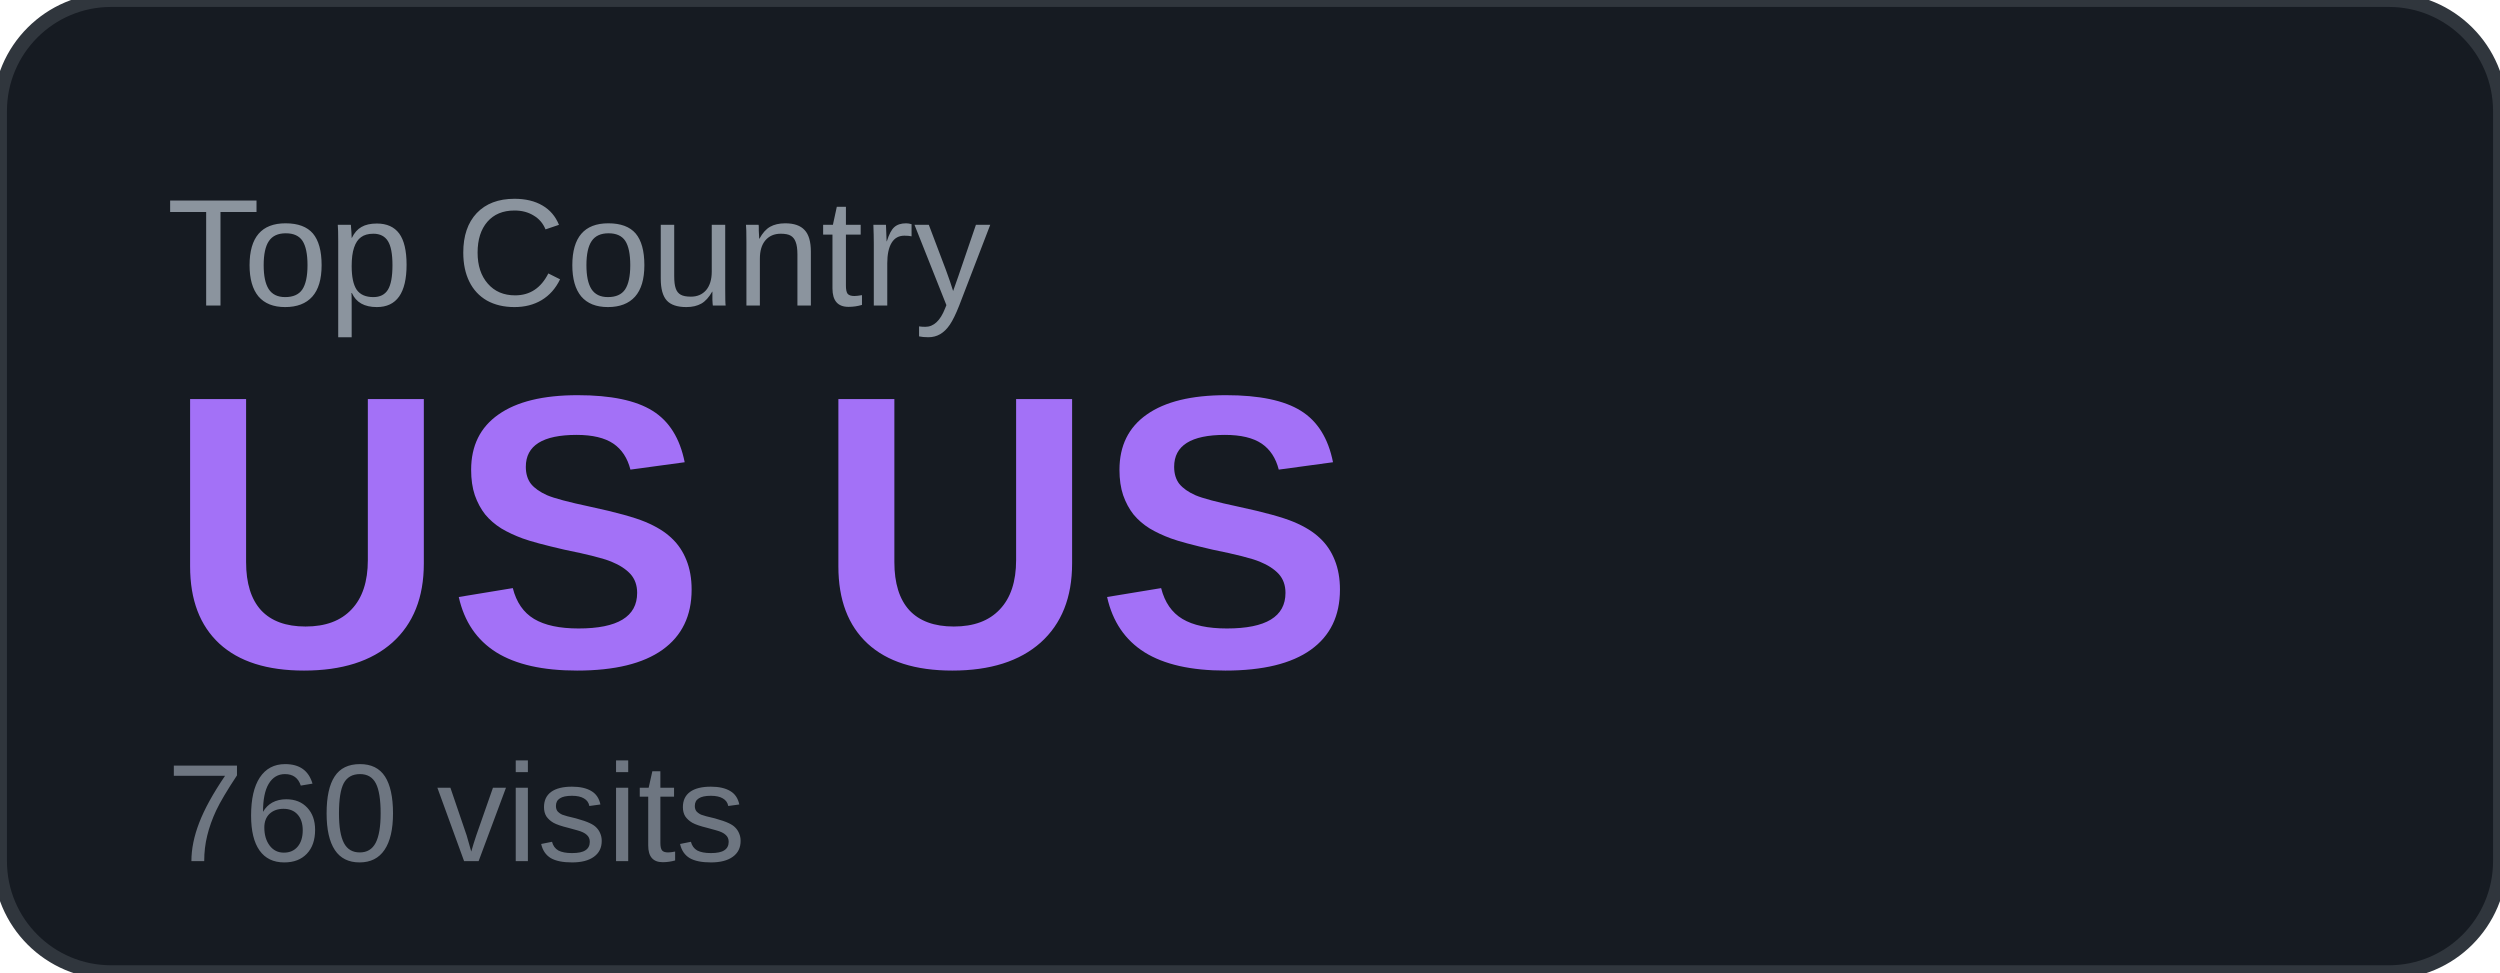
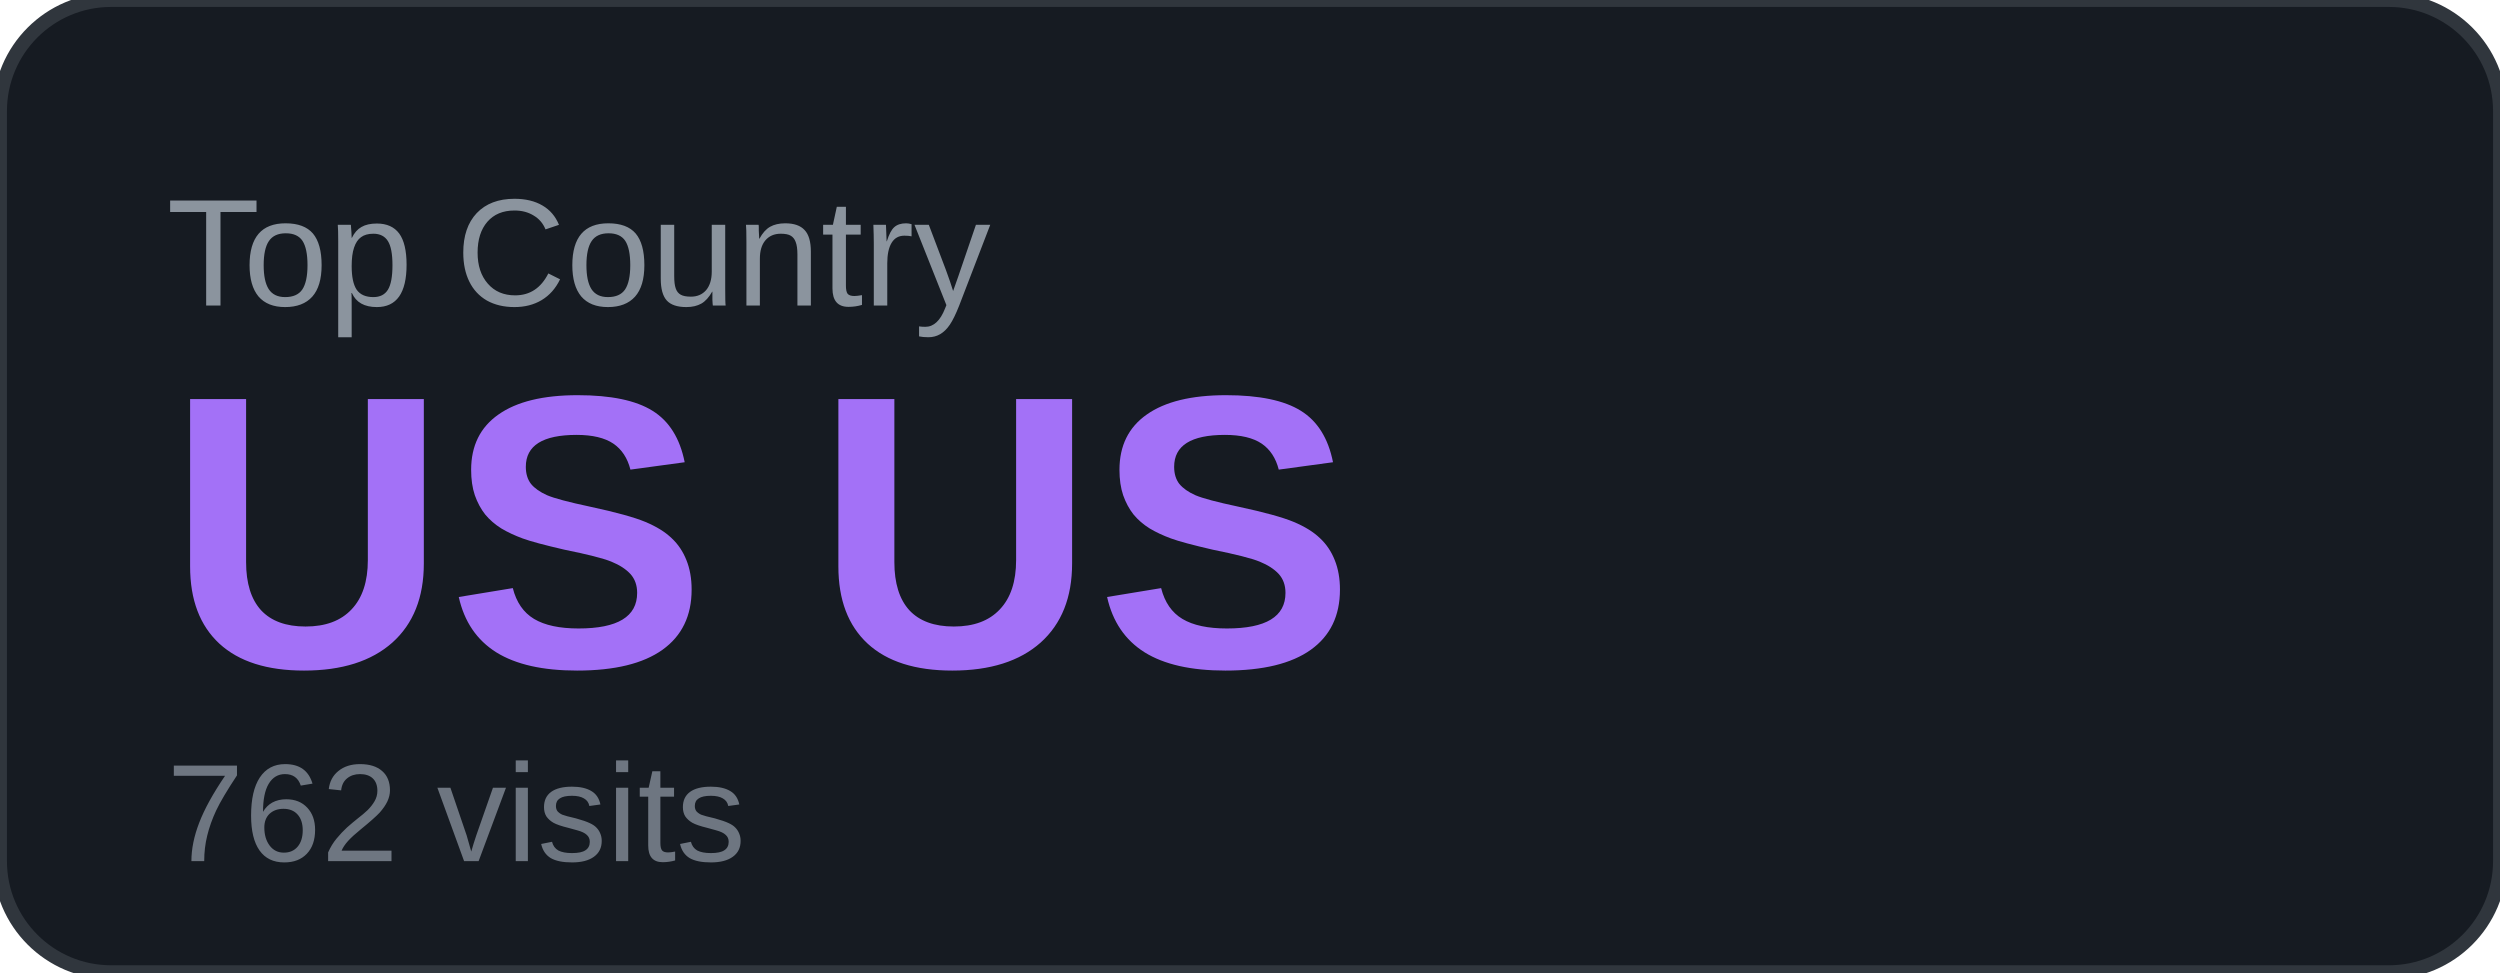
<svg xmlns="http://www.w3.org/2000/svg" width="180" height="70" viewBox="0 0 180 70">
  <rect width="180" height="70" rx="8" fill="#161b22" />
  <rect width="180" height="70" rx="8" fill="none" stroke="#30363d" stroke-width="1" />
  <text x="12" y="22" font-family="Arial, sans-serif" font-size="11" fill="#8b949e" text-transform="uppercase">Top Country</text>
  <text x="12" y="48" font-family="Arial, sans-serif" font-size="28" font-weight="700" fill="#a371f7">US US</text>
-   <text x="12" y="62" font-family="Arial, sans-serif" font-size="10" fill="#6e7681">760 visits</text>
+   <text x="12" y="62" font-family="Arial, sans-serif" font-size="10" fill="#6e7681">762 visits</text>
</svg>
